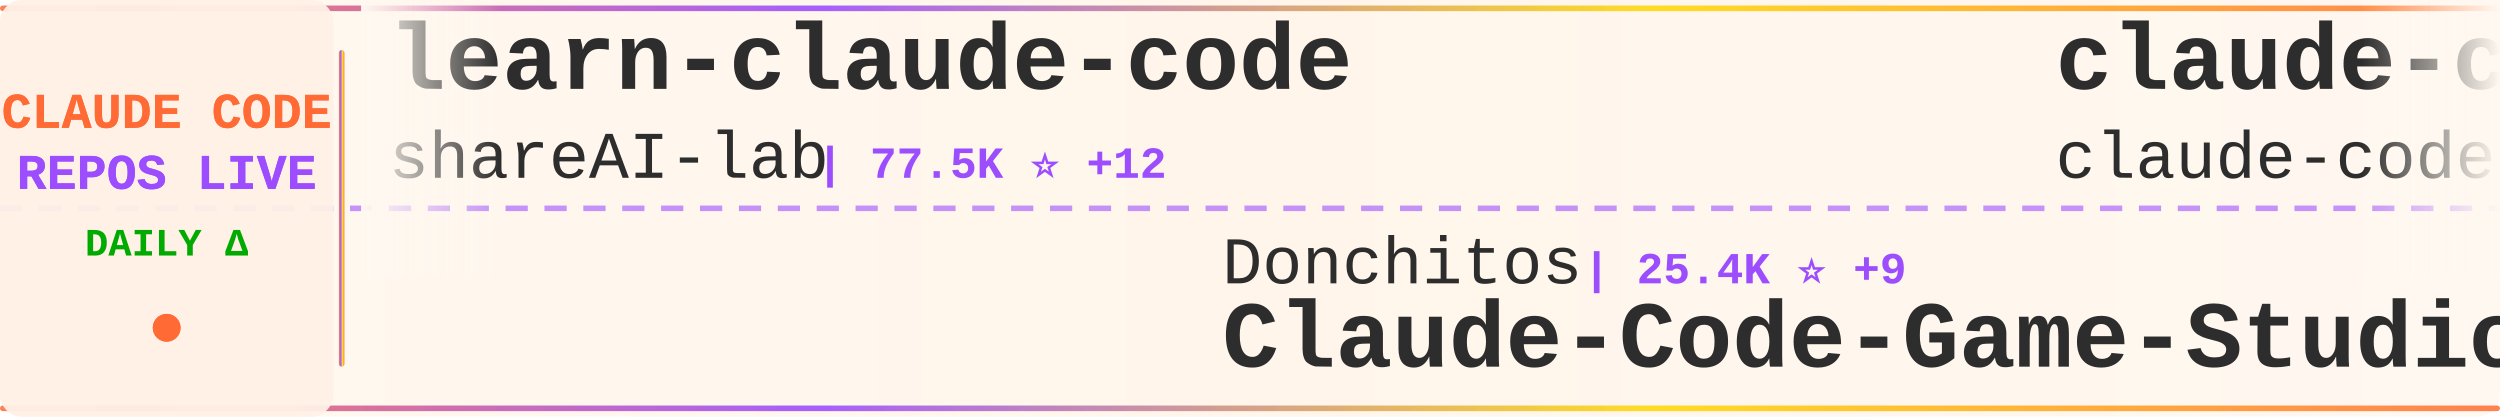
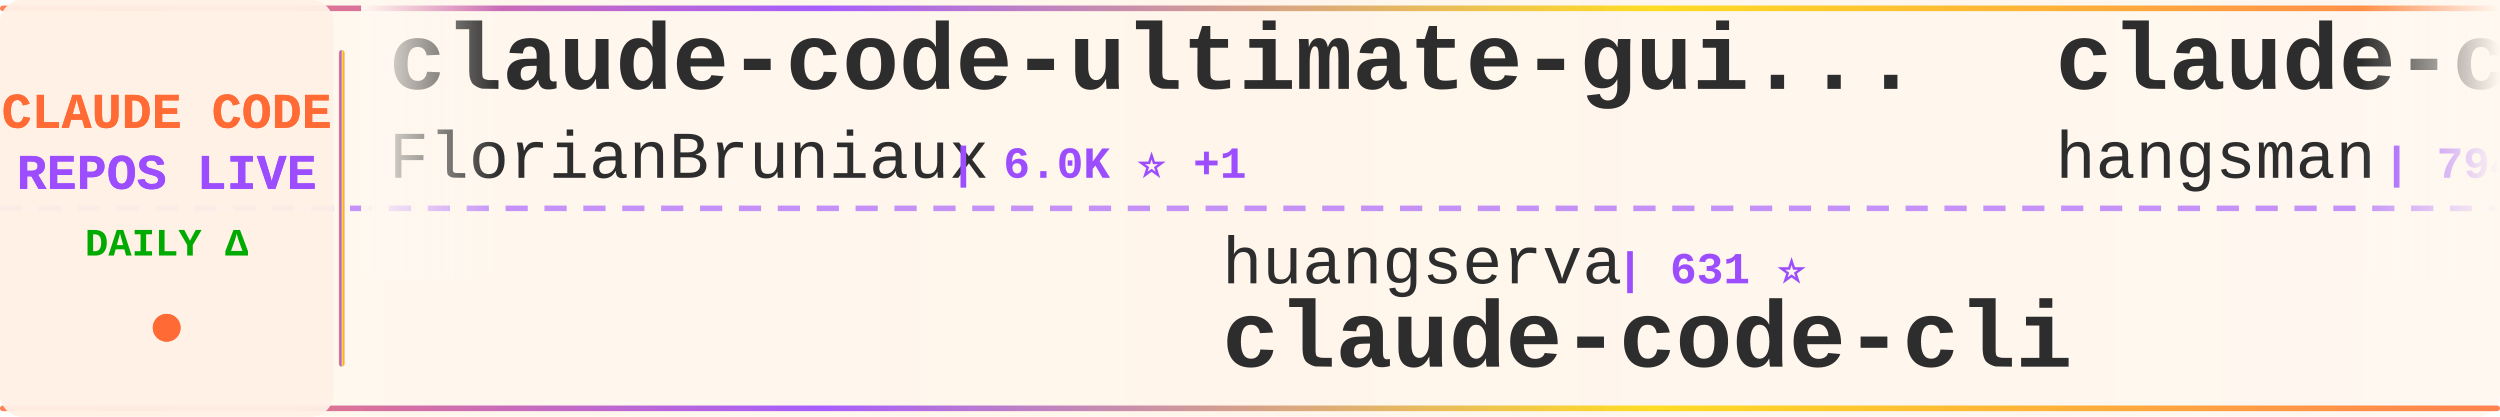
<svg xmlns="http://www.w3.org/2000/svg" width="900" height="150">
  <defs>
    <linearGradient id="tickerBg" x1="0%" y1="0%" x2="100%" y2="0%">
      <stop offset="0%" style="stop-color:#fff8f0;stop-opacity:0.98" />
      <stop offset="50%" style="stop-color:#fff5eb;stop-opacity:1" />
      <stop offset="100%" style="stop-color:#fff8f0;stop-opacity:0.98" />
    </linearGradient>
    <linearGradient id="borderGrad" x1="0%" y1="0%" x2="100%" y2="0%">
      <stop offset="0%" style="stop-color:#FF6B35;stop-opacity:0.85">
        <animate attributeName="stop-opacity" values="0.85;1;0.85" dur="2s" repeatCount="indefinite" />
      </stop>
      <stop offset="33%" style="stop-color:#9C4EFF;stop-opacity:0.9">
        <animate attributeName="stop-opacity" values="0.9;1;0.9" dur="2.2s" repeatCount="indefinite" />
      </stop>
      <stop offset="66%" style="stop-color:#FFD700;stop-opacity:0.85">
        <animate attributeName="stop-opacity" values="0.85;1;0.85" dur="1.8s" repeatCount="indefinite" />
      </stop>
      <stop offset="100%" style="stop-color:#FF6B35;stop-opacity:0.85">
        <animate attributeName="stop-opacity" values="0.85;1;0.85" dur="2s" repeatCount="indefinite" />
      </stop>
    </linearGradient>
    <filter id="textGlow">
      <feGaussianBlur stdDeviation="0.15" result="coloredBlur" />
      <feMerge>
        <feMergeNode in="coloredBlur" />
        <feMergeNode in="SourceGraphic" />
      </feMerge>
    </filter>
    <filter id="metricGlow">
      <feGaussianBlur stdDeviation="0.2" result="coloredBlur" />
      <feMerge>
        <feMergeNode in="coloredBlur" />
        <feMergeNode in="SourceGraphic" />
      </feMerge>
    </filter>
    <linearGradient id="leftFade" x1="0%" y1="0%" x2="100%" y2="0%">
      <stop offset="0%" style="stop-color:#fff8f0;stop-opacity:1" />
      <stop offset="100%" style="stop-color:#fff8f0;stop-opacity:0" />
    </linearGradient>
    <linearGradient id="rightFade" x1="0%" y1="0%" x2="100%" y2="0%">
      <stop offset="0%" style="stop-color:#fff8f0;stop-opacity:0" />
      <stop offset="100%" style="stop-color:#fff8f0;stop-opacity:1" />
    </linearGradient>
  </defs>
  <rect width="900" height="150" fill="url(#tickerBg)" rx="8" />
  <rect x="0" y="2" width="900" height="2" fill="url(#borderGrad)" rx="1" />
  <rect x="0" y="146" width="900" height="2" fill="url(#borderGrad)" rx="1" />
  <line x1="0" y1="75" x2="900" y2="75" stroke="#9C4EFF" stroke-width="2" stroke-dasharray="8 6" opacity="0.6" />
  <rect x="0" y="0" width="120" height="150" fill="#fff0e6" opacity="0.95" rx="8" />
  <text x="60" y="46" font-family="'Courier New', monospace" font-size="18" font-weight="bold" fill="#FF6B35" text-anchor="middle" filter="url(#textGlow)">
    CLAUDE CODE
  </text>
  <text x="60" y="68" font-family="'Courier New', monospace" font-size="18" font-weight="bold" fill="#9C4EFF" text-anchor="middle" filter="url(#textGlow)">
    REPOS LIVE
  </text>
  <text x="60" y="92" font-family="'Courier New', monospace" font-size="14" font-weight="bold" fill="#00aa00" text-anchor="middle">
    DAILY Δ
  </text>
  <circle cx="60" cy="118" r="5" fill="#FF6B35" filter="url(#metricGlow)">
    <animate attributeName="r" values="4;6;4" dur="1.5s" repeatCount="indefinite" />
    <animate attributeName="opacity" values="0.6;1;0.6" dur="1.5s" repeatCount="indefinite" />
  </circle>
  <rect x="122" y="18" width="2" height="114" fill="url(#borderGrad)" rx="1" />
  <clipPath id="tickerClip">
    <rect x="130" y="0" width="770" height="150" />
  </clipPath>
  <g clip-path="url(#tickerClip)">
    <g id="tickerItems">
      <animateTransform attributeName="transform" attributeType="XML" type="translate" from="0 0" to="-3000 0" dur="54s" repeatCount="indefinite" />
      <g transform="translate(0, 0)">
-         <text x="140" y="32" font-family="'Courier New', monospace" font-size="34" font-weight="bold" fill="#2d2d2d">learn-claude-code</text>
-         <text x="140" y="64" font-family="'Courier New', monospace" font-size="24" font-weight="normal" fill="#2d2d2d" opacity="1.0">shareAI-lab</text>
-         <text x="294" y="64" font-family="'Courier New', monospace" font-size="16" font-weight="bold" fill="#9C4EFF"> | 77.5K ⭐ +12</text>
+         <text x="140" y="32" font-family="'Courier New', monospace" font-size="34" font-weight="bold" fill="#2d2d2d">claude-code-ultimate-gui...</text>
+         <text x="140" y="64" font-family="'Courier New', monospace" font-size="24" font-weight="normal" fill="#2d2d2d" opacity="1.0">FlorianBruniaux</text>
+         <text x="342" y="64" font-family="'Courier New', monospace" font-size="16" font-weight="bold" fill="#9C4EFF"> | 6.0K ⭐ +1</text>
      </g>
      <g transform="translate(300, 0)">
-         <text x="140" y="102" font-family="'Courier New', monospace" font-size="24" font-weight="normal" fill="#2d2d2d" opacity="1.0">Donchitos</text>
-         <text x="270" y="102" font-family="'Courier New', monospace" font-size="16" font-weight="bold" fill="#9C4EFF"> | 25.4K ⭐ +9</text>
-         <text x="140" y="132" font-family="'Courier New', monospace" font-size="34" font-weight="bold" fill="#2d2d2d">Claude-Code-Game-Studios</text>
+         <text x="140" y="102" font-family="'Courier New', monospace" font-size="24" font-weight="normal" fill="#2d2d2d" opacity="1.0">huangserva</text>
+         <text x="282" y="102" font-family="'Courier New', monospace" font-size="16" font-weight="bold" fill="#9C4EFF"> | 631 ⭐</text>
+         <text x="140" y="132" font-family="'Courier New', monospace" font-size="34" font-weight="bold" fill="#2d2d2d">claude-code-cli</text>
      </g>
      <g transform="translate(600, 0)">
-         <text x="140" y="32" font-family="'Courier New', monospace" font-size="34" font-weight="bold" fill="#2d2d2d">claude-code</text>
-         <text x="140" y="64" font-family="'Courier New', monospace" font-size="24" font-weight="normal" fill="#2d2d2d" opacity="1.0">claude-code-best</text>
-         <text x="354" y="64" font-family="'Courier New', monospace" font-size="16" font-weight="bold" fill="#9C4EFF"> | 22.7K ⭐ +2</text>
+         <text x="140" y="32" font-family="'Courier New', monospace" font-size="34" font-weight="bold" fill="#2d2d2d">claude-code-source</text>
+         <text x="140" y="64" font-family="'Courier New', monospace" font-size="24" font-weight="normal" fill="#2d2d2d" opacity="1.0">hangsman</text>
+         <text x="258" y="64" font-family="'Courier New', monospace" font-size="16" font-weight="bold" fill="#9C4EFF"> | 794 ⭐ -2</text>
      </g>
      <g transform="translate(900, 0)">
-         <text x="140" y="102" font-family="'Courier New', monospace" font-size="24" font-weight="normal" fill="#2d2d2d" opacity="1.0">Chachamaru127</text>
-         <text x="318" y="102" font-family="'Courier New', monospace" font-size="16" font-weight="bold" fill="#9C4EFF"> | 3.1K ⭐</text>
-         <text x="140" y="132" font-family="'Courier New', monospace" font-size="34" font-weight="bold" fill="#2d2d2d">claude-code-harness</text>
+         <text x="140" y="102" font-family="'Courier New', monospace" font-size="24" font-weight="normal" fill="#2d2d2d" opacity="1.0">RishabhK103</text>
+         <text x="294" y="102" font-family="'Courier New', monospace" font-size="16" font-weight="bold" fill="#9C4EFF"> | 106 ⭐</text>
+         <text x="140" y="132" font-family="'Courier New', monospace" font-size="34" font-weight="bold" fill="#2d2d2d">claude-code</text>
      </g>
      <g transform="translate(1200, 0)">
-         <text x="140" y="32" font-family="'Courier New', monospace" font-size="34" font-weight="bold" fill="#2d2d2d">claude-code-proxy</text>
-         <text x="140" y="64" font-family="'Courier New', monospace" font-size="24" font-weight="normal" fill="#2d2d2d" opacity="1.0">1rgs</text>
-         <text x="210" y="64" font-family="'Courier New', monospace" font-size="16" font-weight="bold" fill="#9C4EFF"> | 3.7K ⭐</text>
+         <text x="140" y="32" font-family="'Courier New', monospace" font-size="34" font-weight="bold" fill="#2d2d2d">free-claude-code</text>
+         <text x="140" y="64" font-family="'Courier New', monospace" font-size="24" font-weight="normal" fill="#2d2d2d" opacity="1.0">Alishahryar1</text>
+         <text x="306" y="64" font-family="'Courier New', monospace" font-size="16" font-weight="bold" fill="#9C4EFF"> | 55.8K ⭐ +32</text>
      </g>
      <g transform="translate(1500, 0)">
-         <text x="140" y="102" font-family="'Courier New', monospace" font-size="24" font-weight="normal" fill="#2d2d2d" opacity="1.0">Yeachan-Heo</text>
-         <text x="294" y="102" font-family="'Courier New', monospace" font-size="16" font-weight="bold" fill="#9C4EFF"> | 39.3K ⭐ +4</text>
-         <text x="140" y="132" font-family="'Courier New', monospace" font-size="34" font-weight="bold" fill="#2d2d2d">oh-my-claudecode</text>
+         <text x="140" y="102" font-family="'Courier New', monospace" font-size="24" font-weight="normal" fill="#2d2d2d" opacity="1.0">liuup</text>
+         <text x="222" y="102" font-family="'Courier New', monospace" font-size="16" font-weight="bold" fill="#9C4EFF"> | 4.0K ⭐ +1</text>
+         <text x="140" y="132" font-family="'Courier New', monospace" font-size="34" font-weight="bold" fill="#2d2d2d">claude-code-analysis</text>
      </g>
      <g transform="translate(1800, 0)">
-         <text x="140" y="32" font-family="'Courier New', monospace" font-size="34" font-weight="bold" fill="#2d2d2d">awesome-claude-code-tool...</text>
-         <text x="140" y="64" font-family="'Courier New', monospace" font-size="24" font-weight="normal" fill="#2d2d2d" opacity="1.0">rohitg00</text>
-         <text x="258" y="64" font-family="'Courier New', monospace" font-size="16" font-weight="bold" fill="#9C4EFF"> | 2.6K ⭐</text>
+         <text x="140" y="32" font-family="'Courier New', monospace" font-size="34" font-weight="bold" fill="#2d2d2d">claude-code-book</text>
+         <text x="140" y="64" font-family="'Courier New', monospace" font-size="24" font-weight="normal" fill="#2d2d2d" opacity="1.0">lintsinghua</text>
+         <text x="294" y="64" font-family="'Courier New', monospace" font-size="16" font-weight="bold" fill="#9C4EFF"> | 4.3K ⭐ +1</text>
      </g>
      <g transform="translate(2100, 0)">
-         <text x="140" y="102" font-family="'Courier New', monospace" font-size="24" font-weight="normal" fill="#2d2d2d" opacity="1.0">T-Lab-CUHKSZ</text>
-         <text x="306" y="102" font-family="'Courier New', monospace" font-size="16" font-weight="bold" fill="#9C4EFF"> | 329 ⭐</text>
+         <text x="140" y="102" font-family="'Courier New', monospace" font-size="24" font-weight="normal" fill="#2d2d2d" opacity="1.0">Yuyz0112</text>
+         <text x="258" y="102" font-family="'Courier New', monospace" font-size="16" font-weight="bold" fill="#9C4EFF"> | 2.4K ⭐</text>
+         <text x="140" y="132" font-family="'Courier New', monospace" font-size="34" font-weight="bold" fill="#2d2d2d">claude-code-reverse</text>
+       </g>
+       <g transform="translate(2400, 0)">
+         <text x="140" y="32" font-family="'Courier New', monospace" font-size="34" font-weight="bold" fill="#2d2d2d">claude-code-security-rev...</text>
+         <text x="140" y="64" font-family="'Courier New', monospace" font-size="24" font-weight="normal" fill="#2d2d2d" opacity="1.0">anthropics</text>
+         <text x="282" y="64" font-family="'Courier New', monospace" font-size="16" font-weight="bold" fill="#9C4EFF"> | 6.3K ⭐ +1</text>
+       </g>
+       <g transform="translate(2700, 0)">
+         <text x="140" y="102" font-family="'Courier New', monospace" font-size="24" font-weight="normal" fill="#2d2d2d" opacity="1.0">tanbiralam</text>
+         <text x="282" y="102" font-family="'Courier New', monospace" font-size="16" font-weight="bold" fill="#9C4EFF"> | 2.3K ⭐ +3</text>
        <text x="140" y="132" font-family="'Courier New', monospace" font-size="34" font-weight="bold" fill="#2d2d2d">claude-code</text>
      </g>
-       <g transform="translate(2400, 0)">
-         <text x="140" y="32" font-family="'Courier New', monospace" font-size="34" font-weight="bold" fill="#2d2d2d">claude-code</text>
-         <text x="140" y="64" font-family="'Courier New', monospace" font-size="24" font-weight="normal" fill="#2d2d2d" opacity="1.0">ochamber</text>
-         <text x="258" y="64" font-family="'Courier New', monospace" font-size="16" font-weight="bold" fill="#9C4EFF"> | 4 ⭐</text>
-       </g>
-       <g transform="translate(2700, 0)">
-         <text x="140" y="102" font-family="'Courier New', monospace" font-size="24" font-weight="normal" fill="#2d2d2d" opacity="1.0">lintsinghua</text>
-         <text x="294" y="102" font-family="'Courier New', monospace" font-size="16" font-weight="bold" fill="#9C4EFF"> | 4.3K ⭐ -1</text>
-         <text x="140" y="132" font-family="'Courier New', monospace" font-size="34" font-weight="bold" fill="#2d2d2d">claude-code-book</text>
-       </g>
      <g transform="translate(3000, 0)">
-         <text x="140" y="32" font-family="'Courier New', monospace" font-size="34" font-weight="bold" fill="#2d2d2d">learn-claude-code</text>
-         <text x="140" y="64" font-family="'Courier New', monospace" font-size="24" font-weight="normal" fill="#2d2d2d" opacity="1.0">shareAI-lab</text>
-         <text x="294" y="64" font-family="'Courier New', monospace" font-size="16" font-weight="bold" fill="#9C4EFF"> | 77.5K ⭐ +12</text>
+         <text x="140" y="32" font-family="'Courier New', monospace" font-size="34" font-weight="bold" fill="#2d2d2d">claude-code-ultimate-gui...</text>
+         <text x="140" y="64" font-family="'Courier New', monospace" font-size="24" font-weight="normal" fill="#2d2d2d" opacity="1.0">FlorianBruniaux</text>
+         <text x="342" y="64" font-family="'Courier New', monospace" font-size="16" font-weight="bold" fill="#9C4EFF"> | 6.0K ⭐ +1</text>
      </g>
      <g transform="translate(3300, 0)">
-         <text x="140" y="102" font-family="'Courier New', monospace" font-size="24" font-weight="normal" fill="#2d2d2d" opacity="1.0">Donchitos</text>
-         <text x="270" y="102" font-family="'Courier New', monospace" font-size="16" font-weight="bold" fill="#9C4EFF"> | 25.4K ⭐ +9</text>
-         <text x="140" y="132" font-family="'Courier New', monospace" font-size="34" font-weight="bold" fill="#2d2d2d">Claude-Code-Game-Studios</text>
+         <text x="140" y="102" font-family="'Courier New', monospace" font-size="24" font-weight="normal" fill="#2d2d2d" opacity="1.0">huangserva</text>
+         <text x="282" y="102" font-family="'Courier New', monospace" font-size="16" font-weight="bold" fill="#9C4EFF"> | 631 ⭐</text>
+         <text x="140" y="132" font-family="'Courier New', monospace" font-size="34" font-weight="bold" fill="#2d2d2d">claude-code-cli</text>
      </g>
      <g transform="translate(3600, 0)">
-         <text x="140" y="32" font-family="'Courier New', monospace" font-size="34" font-weight="bold" fill="#2d2d2d">claude-code</text>
-         <text x="140" y="64" font-family="'Courier New', monospace" font-size="24" font-weight="normal" fill="#2d2d2d" opacity="1.0">claude-code-best</text>
-         <text x="354" y="64" font-family="'Courier New', monospace" font-size="16" font-weight="bold" fill="#9C4EFF"> | 22.7K ⭐ +2</text>
+         <text x="140" y="32" font-family="'Courier New', monospace" font-size="34" font-weight="bold" fill="#2d2d2d">claude-code-source</text>
+         <text x="140" y="64" font-family="'Courier New', monospace" font-size="24" font-weight="normal" fill="#2d2d2d" opacity="1.0">hangsman</text>
+         <text x="258" y="64" font-family="'Courier New', monospace" font-size="16" font-weight="bold" fill="#9C4EFF"> | 794 ⭐ -2</text>
      </g>
      <g transform="translate(3900, 0)">
-         <text x="140" y="102" font-family="'Courier New', monospace" font-size="24" font-weight="normal" fill="#2d2d2d" opacity="1.0">Chachamaru127</text>
-         <text x="318" y="102" font-family="'Courier New', monospace" font-size="16" font-weight="bold" fill="#9C4EFF"> | 3.1K ⭐</text>
-         <text x="140" y="132" font-family="'Courier New', monospace" font-size="34" font-weight="bold" fill="#2d2d2d">claude-code-harness</text>
+         <text x="140" y="102" font-family="'Courier New', monospace" font-size="24" font-weight="normal" fill="#2d2d2d" opacity="1.0">RishabhK103</text>
+         <text x="294" y="102" font-family="'Courier New', monospace" font-size="16" font-weight="bold" fill="#9C4EFF"> | 106 ⭐</text>
+         <text x="140" y="132" font-family="'Courier New', monospace" font-size="34" font-weight="bold" fill="#2d2d2d">claude-code</text>
      </g>
    </g>
  </g>
  <rect x="130" y="0" width="50" height="100" fill="url(#leftFade)" />
  <rect x="850" y="0" width="50" height="100" fill="url(#rightFade)" />
</svg>
